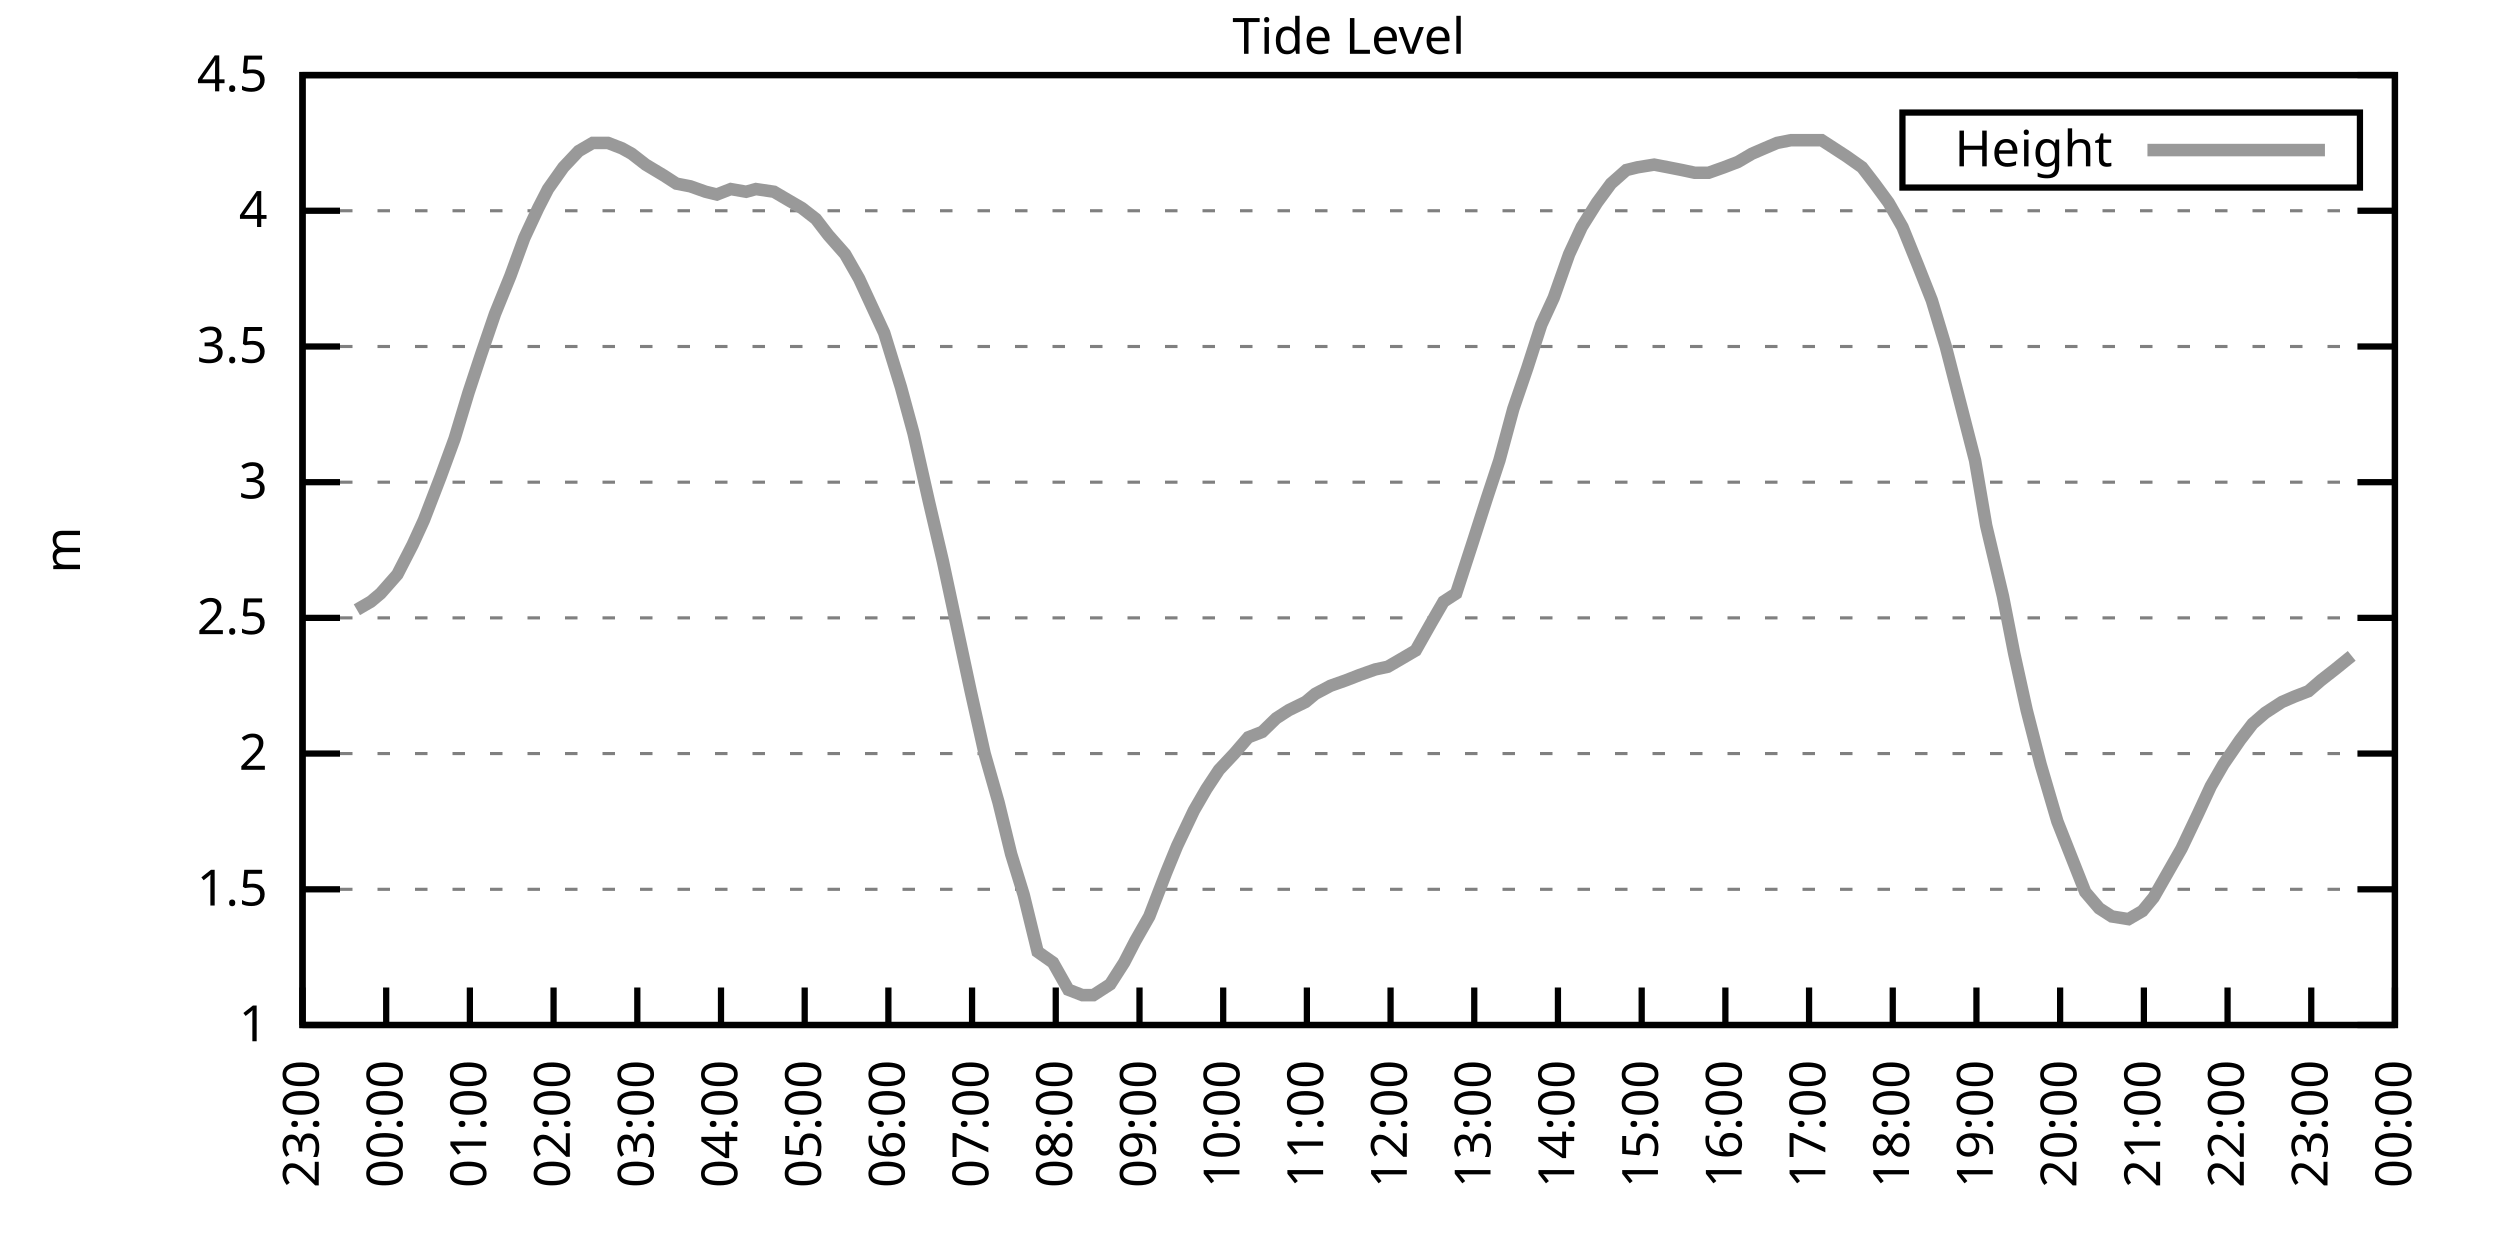
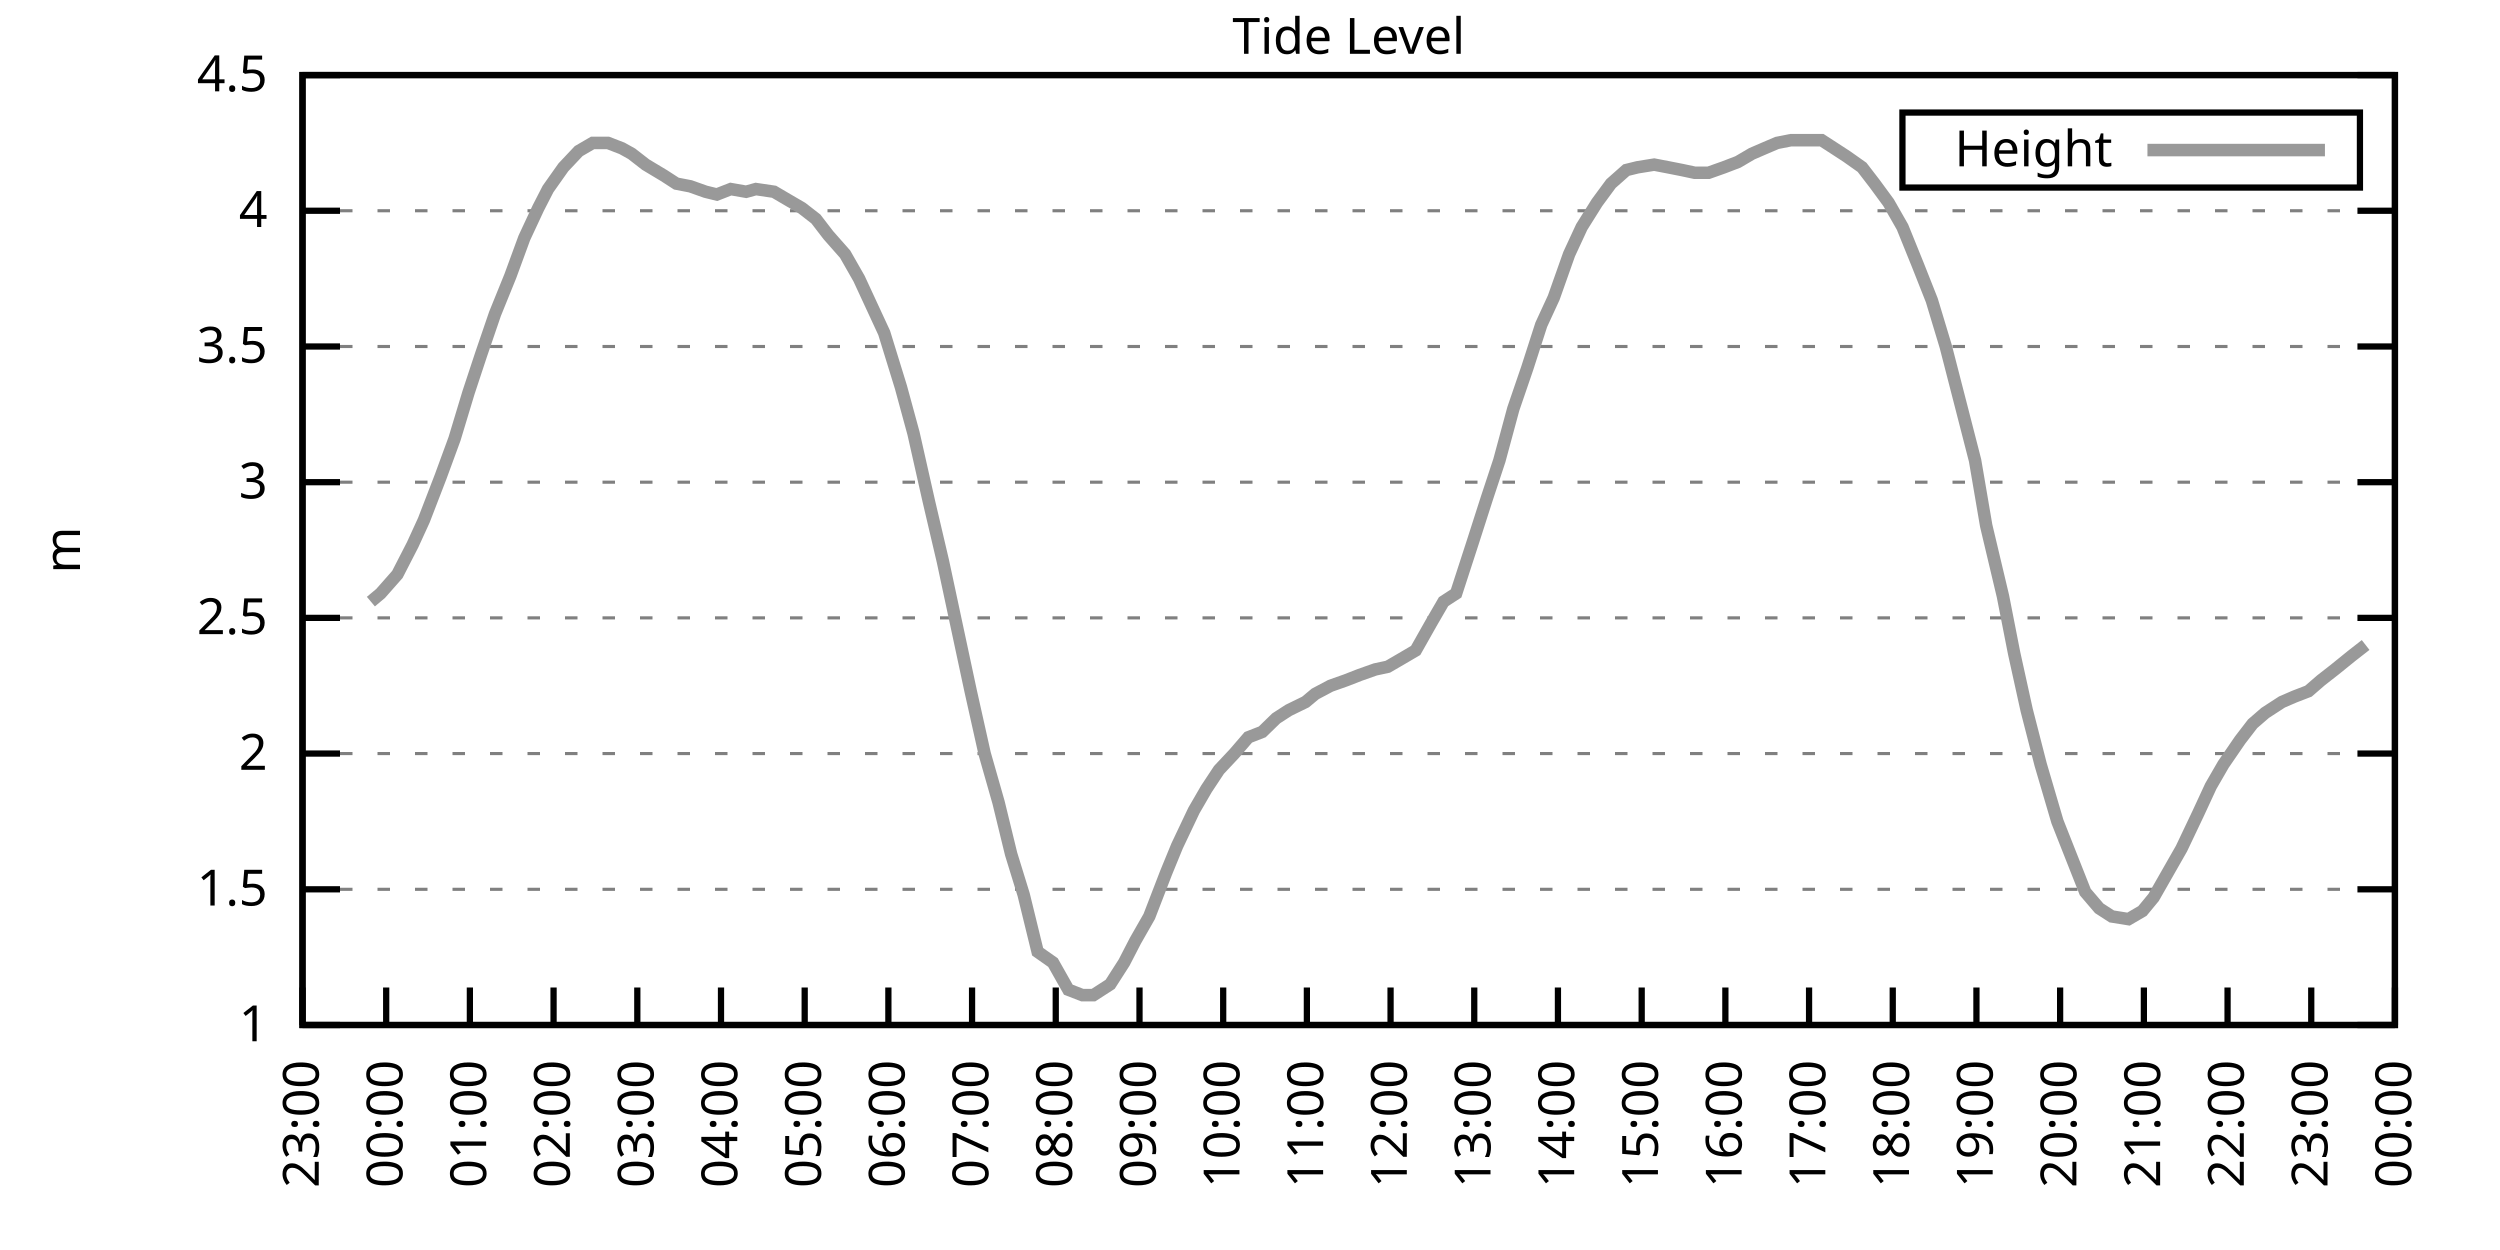
<svg xmlns="http://www.w3.org/2000/svg" xmlns:xlink="http://www.w3.org/1999/xlink" width="400" height="200" viewBox="0 0 400 200">
  <g id="gnuplot_canvas">
    <rect x="0" y="0" width="400" height="200" fill="none" />
    <defs>
      <circle id="gpDot" r="0.5" stroke-width="0.5" stroke="currentColor" />
      <path id="gpPt0" stroke-width="0.333" stroke="currentColor" d="M-1,0 h2 M0,-1 v2" />
      <path id="gpPt1" stroke-width="0.333" stroke="currentColor" d="M-1,-1 L1,1 M1,-1 L-1,1" />
      <path id="gpPt2" stroke-width="0.333" stroke="currentColor" d="M-1,0 L1,0 M0,-1 L0,1 M-1,-1 L1,1 M-1,1 L1,-1" />
      <rect id="gpPt3" stroke-width="0.333" stroke="currentColor" x="-1" y="-1" width="2" height="2" />
      <rect id="gpPt4" stroke-width="0.333" stroke="currentColor" fill="currentColor" x="-1" y="-1" width="2" height="2" />
      <circle id="gpPt5" stroke-width="0.333" stroke="currentColor" cx="0" cy="0" r="1" />
      <use xlink:href="#gpPt5" id="gpPt6" fill="currentColor" stroke="none" />
      <path id="gpPt7" stroke-width="0.333" stroke="currentColor" d="M0,-1.33 L-1.33,0.67 L1.33,0.67 z" />
      <use xlink:href="#gpPt7" id="gpPt8" fill="currentColor" stroke="none" />
      <use xlink:href="#gpPt7" id="gpPt9" stroke="currentColor" transform="rotate(180)" />
      <use xlink:href="#gpPt9" id="gpPt10" fill="currentColor" stroke="none" />
      <use xlink:href="#gpPt3" id="gpPt11" stroke="currentColor" transform="rotate(45)" />
      <use xlink:href="#gpPt11" id="gpPt12" fill="currentColor" stroke="none" />
      <path id="gpPt13" stroke-width="0.333" stroke="currentColor" d="M0,1.330 L1.265,0.411 L0.782,-1.067 L-0.782,-1.076 L-1.265,0.411 z" />
      <use xlink:href="#gpPt13" id="gpPt14" fill="currentColor" stroke="none" />
      <filter id="textbox" filterUnits="objectBoundingBox" x="0" y="0" height="1" width="1">
        <feFlood flood-color="white" flood-opacity="1" result="bgnd" />
        <feComposite in="SourceGraphic" in2="bgnd" operator="atop" />
      </filter>
      <filter id="greybox" filterUnits="objectBoundingBox" x="0" y="0" height="1" width="1">
        <feFlood flood-color="lightgrey" flood-opacity="1" result="grey" />
        <feComposite in="SourceGraphic" in2="grey" operator="atop" />
      </filter>
    </defs>
    <g fill="none" color="white" stroke="currentColor" stroke-width="1.00" stroke-linecap="butt" stroke-linejoin="miter">
</g>
    <g fill="none" color="black" stroke="currentColor" stroke-width="1.00" stroke-linecap="butt" stroke-linejoin="miter">
      <g stroke="none" shape-rendering="crispEdges">
        <polygon fill="rgb(255, 255, 255)" points="48.40,164.00 383.18,164.00 383.18,12.02 48.40,12.02 " />
      </g>
    </g>
    <g fill="none" color="black" stroke="currentColor" stroke-width="1.00" stroke-linecap="butt" stroke-linejoin="miter">
</g>
    <g fill="none" color="black" stroke="black" stroke-width="0.50" stroke-linecap="butt" stroke-linejoin="miter">
</g>
    <g fill="none" color="gray" stroke="currentColor" stroke-width="0.50" stroke-linecap="butt" stroke-linejoin="miter">
      <path stroke="gray" stroke-dasharray="2,4" class="gridline" d="M48.40,164.00 L383.19,164.00  " />
    </g>
    <g fill="none" color="gray" stroke="gray" stroke-width="1.00" stroke-linecap="butt" stroke-linejoin="miter">
</g>
    <g fill="none" color="black" stroke="currentColor" stroke-width="1.00" stroke-linecap="butt" stroke-linejoin="miter">
      <path stroke="black" d="M48.40,164.00 L54.40,164.00 M383.19,164.00 L377.19,164.00  " />
      <g transform="translate(42.80,166.60)" stroke="none" fill="black" font-family="Sans" font-size="8.00" text-anchor="end">
        <text>
          <tspan font-family="Sans"> 1</tspan>
        </text>
      </g>
    </g>
    <g fill="none" color="black" stroke="currentColor" stroke-width="1.00" stroke-linecap="butt" stroke-linejoin="miter">
</g>
    <g fill="none" color="black" stroke="black" stroke-width="0.50" stroke-linecap="butt" stroke-linejoin="miter">
</g>
    <g fill="none" color="gray" stroke="currentColor" stroke-width="0.50" stroke-linecap="butt" stroke-linejoin="miter">
      <path stroke="gray" stroke-dasharray="2,4" class="gridline" d="M48.40,142.29 L383.19,142.29  " />
    </g>
    <g fill="none" color="gray" stroke="gray" stroke-width="1.00" stroke-linecap="butt" stroke-linejoin="miter">
</g>
    <g fill="none" color="black" stroke="currentColor" stroke-width="1.00" stroke-linecap="butt" stroke-linejoin="miter">
      <path stroke="black" d="M48.40,142.29 L54.40,142.29 M383.19,142.29 L377.19,142.29  " />
      <g transform="translate(42.80,144.89)" stroke="none" fill="black" font-family="Sans" font-size="8.00" text-anchor="end">
        <text>
          <tspan font-family="Sans"> 1.5</tspan>
        </text>
      </g>
    </g>
    <g fill="none" color="black" stroke="currentColor" stroke-width="1.00" stroke-linecap="butt" stroke-linejoin="miter">
</g>
    <g fill="none" color="black" stroke="black" stroke-width="0.50" stroke-linecap="butt" stroke-linejoin="miter">
</g>
    <g fill="none" color="gray" stroke="currentColor" stroke-width="0.50" stroke-linecap="butt" stroke-linejoin="miter">
      <path stroke="gray" stroke-dasharray="2,4" class="gridline" d="M48.40,120.57 L383.19,120.57  " />
    </g>
    <g fill="none" color="gray" stroke="gray" stroke-width="1.00" stroke-linecap="butt" stroke-linejoin="miter">
</g>
    <g fill="none" color="black" stroke="currentColor" stroke-width="1.00" stroke-linecap="butt" stroke-linejoin="miter">
      <path stroke="black" d="M48.40,120.57 L54.40,120.57 M383.19,120.57 L377.19,120.57  " />
      <g transform="translate(42.80,123.17)" stroke="none" fill="black" font-family="Sans" font-size="8.00" text-anchor="end">
        <text>
          <tspan font-family="Sans"> 2</tspan>
        </text>
      </g>
    </g>
    <g fill="none" color="black" stroke="currentColor" stroke-width="1.00" stroke-linecap="butt" stroke-linejoin="miter">
</g>
    <g fill="none" color="black" stroke="black" stroke-width="0.50" stroke-linecap="butt" stroke-linejoin="miter">
</g>
    <g fill="none" color="gray" stroke="currentColor" stroke-width="0.50" stroke-linecap="butt" stroke-linejoin="miter">
      <path stroke="gray" stroke-dasharray="2,4" class="gridline" d="M48.40,98.86 L383.19,98.86  " />
    </g>
    <g fill="none" color="gray" stroke="gray" stroke-width="1.00" stroke-linecap="butt" stroke-linejoin="miter">
</g>
    <g fill="none" color="black" stroke="currentColor" stroke-width="1.00" stroke-linecap="butt" stroke-linejoin="miter">
      <path stroke="black" d="M48.40,98.86 L54.40,98.86 M383.19,98.86 L377.19,98.86  " />
      <g transform="translate(42.80,101.46)" stroke="none" fill="black" font-family="Sans" font-size="8.00" text-anchor="end">
        <text>
          <tspan font-family="Sans"> 2.5</tspan>
        </text>
      </g>
    </g>
    <g fill="none" color="black" stroke="currentColor" stroke-width="1.00" stroke-linecap="butt" stroke-linejoin="miter">
</g>
    <g fill="none" color="black" stroke="black" stroke-width="0.50" stroke-linecap="butt" stroke-linejoin="miter">
</g>
    <g fill="none" color="gray" stroke="currentColor" stroke-width="0.50" stroke-linecap="butt" stroke-linejoin="miter">
      <path stroke="gray" stroke-dasharray="2,4" class="gridline" d="M48.40,77.15 L383.19,77.15  " />
    </g>
    <g fill="none" color="gray" stroke="gray" stroke-width="1.00" stroke-linecap="butt" stroke-linejoin="miter">
</g>
    <g fill="none" color="black" stroke="currentColor" stroke-width="1.00" stroke-linecap="butt" stroke-linejoin="miter">
      <path stroke="black" d="M48.40,77.15 L54.40,77.15 M383.19,77.15 L377.19,77.15  " />
      <g transform="translate(42.80,79.75)" stroke="none" fill="black" font-family="Sans" font-size="8.00" text-anchor="end">
        <text>
          <tspan font-family="Sans"> 3</tspan>
        </text>
      </g>
    </g>
    <g fill="none" color="black" stroke="currentColor" stroke-width="1.00" stroke-linecap="butt" stroke-linejoin="miter">
</g>
    <g fill="none" color="black" stroke="black" stroke-width="0.50" stroke-linecap="butt" stroke-linejoin="miter">
</g>
    <g fill="none" color="gray" stroke="currentColor" stroke-width="0.50" stroke-linecap="butt" stroke-linejoin="miter">
      <path stroke="gray" stroke-dasharray="2,4" class="gridline" d="M48.40,55.44 L383.19,55.44  " />
    </g>
    <g fill="none" color="gray" stroke="gray" stroke-width="1.00" stroke-linecap="butt" stroke-linejoin="miter">
</g>
    <g fill="none" color="black" stroke="currentColor" stroke-width="1.00" stroke-linecap="butt" stroke-linejoin="miter">
      <path stroke="black" d="M48.40,55.44 L54.40,55.44 M383.19,55.44 L377.19,55.44  " />
      <g transform="translate(42.80,58.04)" stroke="none" fill="black" font-family="Sans" font-size="8.00" text-anchor="end">
        <text>
          <tspan font-family="Sans"> 3.5</tspan>
        </text>
      </g>
    </g>
    <g fill="none" color="black" stroke="currentColor" stroke-width="1.00" stroke-linecap="butt" stroke-linejoin="miter">
</g>
    <g fill="none" color="black" stroke="black" stroke-width="0.50" stroke-linecap="butt" stroke-linejoin="miter">
</g>
    <g fill="none" color="gray" stroke="currentColor" stroke-width="0.50" stroke-linecap="butt" stroke-linejoin="miter">
      <path stroke="gray" stroke-dasharray="2,4" class="gridline" d="M48.40,33.72 L383.19,33.72  " />
    </g>
    <g fill="none" color="gray" stroke="gray" stroke-width="1.00" stroke-linecap="butt" stroke-linejoin="miter">
</g>
    <g fill="none" color="black" stroke="currentColor" stroke-width="1.00" stroke-linecap="butt" stroke-linejoin="miter">
      <path stroke="black" d="M48.40,33.72 L54.40,33.72 M383.19,33.72 L377.19,33.72  " />
      <g transform="translate(42.80,36.32)" stroke="none" fill="black" font-family="Sans" font-size="8.00" text-anchor="end">
        <text>
          <tspan font-family="Sans"> 4</tspan>
        </text>
      </g>
    </g>
    <g fill="none" color="black" stroke="currentColor" stroke-width="1.00" stroke-linecap="butt" stroke-linejoin="miter">
</g>
    <g fill="none" color="black" stroke="black" stroke-width="0.50" stroke-linecap="butt" stroke-linejoin="miter">
</g>
    <g fill="none" color="gray" stroke="currentColor" stroke-width="0.50" stroke-linecap="butt" stroke-linejoin="miter">
      <path stroke="gray" stroke-dasharray="2,4" class="gridline" d="M48.40,12.01 L383.19,12.01  " />
    </g>
    <g fill="none" color="gray" stroke="gray" stroke-width="1.00" stroke-linecap="butt" stroke-linejoin="miter">
</g>
    <g fill="none" color="black" stroke="currentColor" stroke-width="1.00" stroke-linecap="butt" stroke-linejoin="miter">
      <path stroke="black" d="M48.40,12.01 L54.40,12.01 M383.19,12.01 L377.19,12.01  " />
      <g transform="translate(42.80,14.61)" stroke="none" fill="black" font-family="Sans" font-size="8.00" text-anchor="end">
        <text>
          <tspan font-family="Sans"> 4.5</tspan>
        </text>
      </g>
    </g>
    <g fill="none" color="black" stroke="currentColor" stroke-width="1.00" stroke-linecap="butt" stroke-linejoin="miter">
      <path stroke="black" d="M48.40,164.00 L48.40,158.00  " />
      <g transform="translate(51.00,169.60) rotate(270.00)" stroke="none" fill="black" font-family="Sans" font-size="8.00" text-anchor="end">
        <text>
          <tspan font-family="Sans">23:00</tspan>
        </text>
      </g>
    </g>
    <g fill="none" color="black" stroke="currentColor" stroke-width="1.00" stroke-linecap="butt" stroke-linejoin="miter">
      <path stroke="black" d="M61.79,164.00 L61.79,158.00  " />
      <g transform="translate(64.39,169.60) rotate(270.00)" stroke="none" fill="black" font-family="Sans" font-size="8.00" text-anchor="end">
        <text>
          <tspan font-family="Sans">00:00</tspan>
        </text>
      </g>
    </g>
    <g fill="none" color="black" stroke="currentColor" stroke-width="1.00" stroke-linecap="butt" stroke-linejoin="miter">
      <path stroke="black" d="M75.18,164.00 L75.18,158.00  " />
      <g transform="translate(77.78,169.60) rotate(270.00)" stroke="none" fill="black" font-family="Sans" font-size="8.00" text-anchor="end">
        <text>
          <tspan font-family="Sans">01:00</tspan>
        </text>
      </g>
    </g>
    <g fill="none" color="black" stroke="currentColor" stroke-width="1.00" stroke-linecap="butt" stroke-linejoin="miter">
      <path stroke="black" d="M88.57,164.00 L88.57,158.00  " />
      <g transform="translate(91.17,169.60) rotate(270.00)" stroke="none" fill="black" font-family="Sans" font-size="8.00" text-anchor="end">
        <text>
          <tspan font-family="Sans">02:00</tspan>
        </text>
      </g>
    </g>
    <g fill="none" color="black" stroke="currentColor" stroke-width="1.00" stroke-linecap="butt" stroke-linejoin="miter">
      <path stroke="black" d="M101.97,164.00 L101.97,158.00  " />
      <g transform="translate(104.57,169.60) rotate(270.00)" stroke="none" fill="black" font-family="Sans" font-size="8.00" text-anchor="end">
        <text>
          <tspan font-family="Sans">03:00</tspan>
        </text>
      </g>
    </g>
    <g fill="none" color="black" stroke="currentColor" stroke-width="1.00" stroke-linecap="butt" stroke-linejoin="miter">
      <path stroke="black" d="M115.36,164.00 L115.36,158.00  " />
      <g transform="translate(117.96,169.60) rotate(270.00)" stroke="none" fill="black" font-family="Sans" font-size="8.00" text-anchor="end">
        <text>
          <tspan font-family="Sans">04:00</tspan>
        </text>
      </g>
    </g>
    <g fill="none" color="black" stroke="currentColor" stroke-width="1.00" stroke-linecap="butt" stroke-linejoin="miter">
      <path stroke="black" d="M128.75,164.00 L128.75,158.00  " />
      <g transform="translate(131.35,169.60) rotate(270.00)" stroke="none" fill="black" font-family="Sans" font-size="8.00" text-anchor="end">
        <text>
          <tspan font-family="Sans">05:00</tspan>
        </text>
      </g>
    </g>
    <g fill="none" color="black" stroke="currentColor" stroke-width="1.00" stroke-linecap="butt" stroke-linejoin="miter">
      <path stroke="black" d="M142.14,164.00 L142.14,158.00  " />
      <g transform="translate(144.74,169.60) rotate(270.00)" stroke="none" fill="black" font-family="Sans" font-size="8.00" text-anchor="end">
        <text>
          <tspan font-family="Sans">06:00</tspan>
        </text>
      </g>
    </g>
    <g fill="none" color="black" stroke="currentColor" stroke-width="1.00" stroke-linecap="butt" stroke-linejoin="miter">
      <path stroke="black" d="M155.53,164.00 L155.53,158.00  " />
      <g transform="translate(158.13,169.60) rotate(270.00)" stroke="none" fill="black" font-family="Sans" font-size="8.00" text-anchor="end">
        <text>
          <tspan font-family="Sans">07:00</tspan>
        </text>
      </g>
    </g>
    <g fill="none" color="black" stroke="currentColor" stroke-width="1.00" stroke-linecap="butt" stroke-linejoin="miter">
      <path stroke="black" d="M168.92,164.00 L168.92,158.00  " />
      <g transform="translate(171.52,169.60) rotate(270.00)" stroke="none" fill="black" font-family="Sans" font-size="8.00" text-anchor="end">
        <text>
          <tspan font-family="Sans">08:00</tspan>
        </text>
      </g>
    </g>
    <g fill="none" color="black" stroke="currentColor" stroke-width="1.00" stroke-linecap="butt" stroke-linejoin="miter">
      <path stroke="black" d="M182.32,164.00 L182.32,158.00  " />
      <g transform="translate(184.92,169.60) rotate(270.00)" stroke="none" fill="black" font-family="Sans" font-size="8.00" text-anchor="end">
        <text>
          <tspan font-family="Sans">09:00</tspan>
        </text>
      </g>
    </g>
    <g fill="none" color="black" stroke="currentColor" stroke-width="1.00" stroke-linecap="butt" stroke-linejoin="miter">
      <path stroke="black" d="M195.71,164.00 L195.71,158.00  " />
      <g transform="translate(198.31,169.60) rotate(270.00)" stroke="none" fill="black" font-family="Sans" font-size="8.00" text-anchor="end">
        <text>
          <tspan font-family="Sans">10:00</tspan>
        </text>
      </g>
    </g>
    <g fill="none" color="black" stroke="currentColor" stroke-width="1.00" stroke-linecap="butt" stroke-linejoin="miter">
      <path stroke="black" d="M209.10,164.00 L209.10,158.00  " />
      <g transform="translate(211.70,169.60) rotate(270.00)" stroke="none" fill="black" font-family="Sans" font-size="8.00" text-anchor="end">
        <text>
          <tspan font-family="Sans">11:00</tspan>
        </text>
      </g>
    </g>
    <g fill="none" color="black" stroke="currentColor" stroke-width="1.00" stroke-linecap="butt" stroke-linejoin="miter">
      <path stroke="black" d="M222.49,164.00 L222.49,158.00  " />
      <g transform="translate(225.09,169.60) rotate(270.00)" stroke="none" fill="black" font-family="Sans" font-size="8.00" text-anchor="end">
        <text>
          <tspan font-family="Sans">12:00</tspan>
        </text>
      </g>
    </g>
    <g fill="none" color="black" stroke="currentColor" stroke-width="1.00" stroke-linecap="butt" stroke-linejoin="miter">
      <path stroke="black" d="M235.88,164.00 L235.88,158.00  " />
      <g transform="translate(238.48,169.60) rotate(270.00)" stroke="none" fill="black" font-family="Sans" font-size="8.00" text-anchor="end">
        <text>
          <tspan font-family="Sans">13:00</tspan>
        </text>
      </g>
    </g>
    <g fill="none" color="black" stroke="currentColor" stroke-width="1.00" stroke-linecap="butt" stroke-linejoin="miter">
      <path stroke="black" d="M249.27,164.00 L249.27,158.00  " />
      <g transform="translate(251.87,169.60) rotate(270.00)" stroke="none" fill="black" font-family="Sans" font-size="8.00" text-anchor="end">
        <text>
          <tspan font-family="Sans">14:00</tspan>
        </text>
      </g>
    </g>
    <g fill="none" color="black" stroke="currentColor" stroke-width="1.00" stroke-linecap="butt" stroke-linejoin="miter">
      <path stroke="black" d="M262.67,164.00 L262.67,158.00  " />
      <g transform="translate(265.27,169.60) rotate(270.00)" stroke="none" fill="black" font-family="Sans" font-size="8.00" text-anchor="end">
        <text>
          <tspan font-family="Sans">15:00</tspan>
        </text>
      </g>
    </g>
    <g fill="none" color="black" stroke="currentColor" stroke-width="1.00" stroke-linecap="butt" stroke-linejoin="miter">
      <path stroke="black" d="M276.06,164.00 L276.06,158.00  " />
      <g transform="translate(278.66,169.60) rotate(270.00)" stroke="none" fill="black" font-family="Sans" font-size="8.00" text-anchor="end">
        <text>
          <tspan font-family="Sans">16:00</tspan>
        </text>
      </g>
    </g>
    <g fill="none" color="black" stroke="currentColor" stroke-width="1.00" stroke-linecap="butt" stroke-linejoin="miter">
      <path stroke="black" d="M289.45,164.00 L289.45,158.00  " />
      <g transform="translate(292.05,169.60) rotate(270.00)" stroke="none" fill="black" font-family="Sans" font-size="8.00" text-anchor="end">
        <text>
          <tspan font-family="Sans">17:00</tspan>
        </text>
      </g>
    </g>
    <g fill="none" color="black" stroke="currentColor" stroke-width="1.00" stroke-linecap="butt" stroke-linejoin="miter">
      <path stroke="black" d="M302.84,164.00 L302.84,158.00  " />
      <g transform="translate(305.44,169.60) rotate(270.00)" stroke="none" fill="black" font-family="Sans" font-size="8.00" text-anchor="end">
        <text>
          <tspan font-family="Sans">18:00</tspan>
        </text>
      </g>
    </g>
    <g fill="none" color="black" stroke="currentColor" stroke-width="1.00" stroke-linecap="butt" stroke-linejoin="miter">
      <path stroke="black" d="M316.23,164.00 L316.23,158.00  " />
      <g transform="translate(318.83,169.60) rotate(270.00)" stroke="none" fill="black" font-family="Sans" font-size="8.00" text-anchor="end">
        <text>
          <tspan font-family="Sans">19:00</tspan>
        </text>
      </g>
    </g>
    <g fill="none" color="black" stroke="currentColor" stroke-width="1.00" stroke-linecap="butt" stroke-linejoin="miter">
      <path stroke="black" d="M329.62,164.00 L329.62,158.00  " />
      <g transform="translate(332.22,169.60) rotate(270.00)" stroke="none" fill="black" font-family="Sans" font-size="8.00" text-anchor="end">
        <text>
          <tspan font-family="Sans">20:00</tspan>
        </text>
      </g>
    </g>
    <g fill="none" color="black" stroke="currentColor" stroke-width="1.00" stroke-linecap="butt" stroke-linejoin="miter">
      <path stroke="black" d="M343.02,164.00 L343.02,158.00  " />
      <g transform="translate(345.62,169.60) rotate(270.00)" stroke="none" fill="black" font-family="Sans" font-size="8.00" text-anchor="end">
        <text>
          <tspan font-family="Sans">21:00</tspan>
        </text>
      </g>
    </g>
    <g fill="none" color="black" stroke="currentColor" stroke-width="1.00" stroke-linecap="butt" stroke-linejoin="miter">
      <path stroke="black" d="M356.41,164.00 L356.41,158.00  " />
      <g transform="translate(359.01,169.60) rotate(270.00)" stroke="none" fill="black" font-family="Sans" font-size="8.00" text-anchor="end">
        <text>
          <tspan font-family="Sans">22:00</tspan>
        </text>
      </g>
    </g>
    <g fill="none" color="black" stroke="currentColor" stroke-width="1.00" stroke-linecap="butt" stroke-linejoin="miter">
      <path stroke="black" d="M369.80,164.00 L369.80,158.00  " />
      <g transform="translate(372.40,169.60) rotate(270.00)" stroke="none" fill="black" font-family="Sans" font-size="8.00" text-anchor="end">
        <text>
          <tspan font-family="Sans">23:00</tspan>
        </text>
      </g>
    </g>
    <g fill="none" color="black" stroke="currentColor" stroke-width="1.00" stroke-linecap="butt" stroke-linejoin="miter">
      <path stroke="black" d="M383.19,164.00 L383.19,158.00  " />
      <g transform="translate(385.79,169.60) rotate(270.00)" stroke="none" fill="black" font-family="Sans" font-size="8.00" text-anchor="end">
        <text>
          <tspan font-family="Sans">00:00</tspan>
        </text>
      </g>
    </g>
    <g fill="none" color="black" stroke="currentColor" stroke-width="1.00" stroke-linecap="butt" stroke-linejoin="miter">
</g>
    <g fill="none" color="black" stroke="currentColor" stroke-width="1.00" stroke-linecap="butt" stroke-linejoin="miter">
      <path stroke="black" d="M48.40,12.01 L48.40,164.00 L383.19,164.00 L383.19,12.01 L48.40,12.01 Z  " />
    </g>
    <g fill="none" color="black" stroke="currentColor" stroke-width="1.00" stroke-linecap="butt" stroke-linejoin="miter">
</g>
    <g fill="none" color="black" stroke="currentColor" stroke-width="1.00" stroke-linecap="butt" stroke-linejoin="miter">
      <path stroke="black" d="M304.39,30.01 L304.39,18.01 L377.59,18.01 L377.59,30.01 L304.39,30.01 Z  " />
    </g>
    <g id="Tide_level_plot_1">
      <g fill="none" color="white" stroke="black" stroke-width="2.00" stroke-linecap="butt" stroke-linejoin="miter">
</g>
      <g fill="none" color="black" stroke="currentColor" stroke-width="2.00" stroke-linecap="butt" stroke-linejoin="miter">
        <g transform="translate(337.99,26.61)" stroke="none" fill="black" font-family="Sans" font-size="8.00" text-anchor="end">
          <text>
            <tspan font-family="Sans">Height</tspan>
          </text>
        </g>
      </g>
      <g fill="none" color="black" stroke="currentColor" stroke-width="2.00" stroke-linecap="butt" stroke-linejoin="miter">
-         <path stroke="rgb(153, 153, 153)" d="M343.59,24.01 L371.99,24.01 M57.10,97.56 L59.34,96.26 L60.90,94.95 L63.58,91.91 L66.03,87.14 L67.82,83.23   L70.50,76.28 L72.73,70.20 L74.96,62.82 L76.97,56.74 L79.20,50.22 L81.66,44.15 L83.89,38.07 L86.12,33.29   L87.68,30.25 L90.14,26.77 L92.59,24.17 L94.82,22.87 L97.28,22.87 L99.51,23.73 L101.07,24.60 L103.31,26.34   L106.21,28.08 L108.22,29.38 L110.45,29.81 L112.90,30.68 L114.69,31.12 L116.92,30.25 L119.38,30.68 L120.94,30.25   L123.84,30.68 L126.07,31.99 L128.30,33.29 L130.54,35.03 L132.54,37.63 L135.22,40.67 L137.45,44.58 L139.46,48.92   L141.47,53.26 L144.15,61.95 L146.16,69.33 L148.61,80.19 L150.85,89.74 L155.31,110.59 L157.54,120.57 L159.77,128.39   L161.78,136.64 L163.79,143.16 L166.02,152.28 L168.48,154.01 L170.93,158.35 L173.17,159.22 L174.95,159.22 L177.63,157.49   L179.86,154.01 L181.65,150.54 L183.88,146.63 L186.56,139.68 L188.34,135.34 L191.02,129.69 L193.03,126.22 L195.04,123.18   L197.49,120.57 L199.73,117.97 L201.96,117.10 L204.19,114.93 L206.20,113.63 L208.88,112.32 L210.44,111.02 L212.89,109.72   L215.35,108.85 L217.58,107.98 L220.04,107.11 L222.04,106.68 L224.28,105.38 L226.51,104.07 L228.96,99.73 L230.97,96.26   L232.98,94.95 L235.66,86.70 L237.89,79.75 L239.90,73.67 L242.13,65.42 L244.36,58.91 L246.60,51.96 L248.60,47.62   L251.06,40.67 L253.07,36.33 L255.52,32.42 L257.76,29.38 L260.21,27.21 L262.00,26.77 L264.67,26.34 L266.91,26.77   L269.14,27.21 L271.15,27.64 L273.38,27.64 L275.83,26.77 L278.07,25.91 L280.30,24.60 L282.31,23.73 L284.32,22.87   L286.55,22.43 L289.23,22.43 L291.46,22.43 L293.47,23.73 L295.48,25.04 L297.93,26.77 L299.94,29.38 L302.17,32.42   L304.40,36.33 L306.86,42.41 L309.09,48.05 L311.32,55.44 L313.78,64.99 L316.01,73.67 L317.79,84.10 L320.47,95.39   L322.26,104.51 L324.27,113.63 L326.50,122.31 L329.18,131.43 L331.41,137.08 L333.64,142.72 L335.87,145.33 L337.88,146.63   L340.56,147.06 L342.79,145.76 L344.58,143.59 L346.81,139.68 L349.04,135.77 L351.72,130.13 L353.73,125.79 L355.74,122.31   L358.42,118.40 L360.42,115.80 L362.43,114.06 L365.11,112.32 L367.12,111.45 L369.35,110.59 L371.36,108.85 L373.59,107.11   L376.27,104.94  " />
+         <path stroke="rgb(153, 153, 153)" d="M343.59,24.01 L371.99,24.01 M59.34,96.26 L60.90,94.95 L63.58,91.91 L66.03,87.14 L67.82,83.23 L70.50,76.28   L72.73,70.20 L74.96,62.82 L76.97,56.74 L79.20,50.22 L81.66,44.15 L83.89,38.07 L86.12,33.29 L87.68,30.25   L90.14,26.77 L92.59,24.17 L94.82,22.87 L97.28,22.87 L99.51,23.73 L101.07,24.60 L103.31,26.34 L106.21,28.08   L108.22,29.38 L110.45,29.81 L112.90,30.68 L114.69,31.12 L116.92,30.25 L119.38,30.68 L120.94,30.25 L123.84,30.68   L126.07,31.99 L128.30,33.29 L130.54,35.03 L132.54,37.63 L135.22,40.67 L137.45,44.58 L139.46,48.92 L141.47,53.26   L144.15,61.95 L146.16,69.33 L148.61,80.19 L150.85,89.74 L155.31,110.59 L157.54,120.57 L159.77,128.39 L161.78,136.64   L163.79,143.16 L166.02,152.28 L168.48,154.01 L170.93,158.35 L173.17,159.22 L174.95,159.22 L177.63,157.49 L179.86,154.01   L181.65,150.54 L183.88,146.63 L186.56,139.68 L188.34,135.34 L191.02,129.69 L193.03,126.22 L195.04,123.18 L197.49,120.57   L199.73,117.97 L201.96,117.10 L204.19,114.93 L206.20,113.63 L208.88,112.32 L210.44,111.02 L212.89,109.72 L215.35,108.85   L217.58,107.98 L220.04,107.11 L222.04,106.68 L224.28,105.38 L226.51,104.07 L228.96,99.73 L230.97,96.26 L232.98,94.95   L235.66,86.70 L237.89,79.75 L239.90,73.67 L242.13,65.42 L244.36,58.91 L246.60,51.96 L248.60,47.62 L251.06,40.67   L253.07,36.33 L255.52,32.42 L257.76,29.38 L260.21,27.21 L262.00,26.77 L264.67,26.34 L266.91,26.77 L269.14,27.21   L271.15,27.64 L273.38,27.64 L275.83,26.77 L278.07,25.91 L280.30,24.60 L282.31,23.73 L284.32,22.87 L286.55,22.43   L289.23,22.43 L291.46,22.43 L293.47,23.73 L295.48,25.04 L297.93,26.77 L299.94,29.38 L302.17,32.42 L304.40,36.33   L306.86,42.41 L309.09,48.05 L311.32,55.44 L313.78,64.99 L316.01,73.67 L317.79,84.10 L320.47,95.39 L322.26,104.51   L324.27,113.63 L326.50,122.31 L329.18,131.43 L331.41,137.08 L333.64,142.72 L335.87,145.33 L337.88,146.63 L340.56,147.06   L342.79,145.76 L344.58,143.59 L346.81,139.68 L349.04,135.77 L351.72,130.13 L353.73,125.79 L355.74,122.31 L358.42,118.40   L360.42,115.80 L362.43,114.06 L365.11,112.32 L367.12,111.45 L369.35,110.59 L371.36,108.85 L373.59,107.11 L376.27,104.94   L378.50,103.20  " />
      </g>
    </g>
    <g fill="none" color="black" stroke="currentColor" stroke-width="2.00" stroke-linecap="butt" stroke-linejoin="miter">
</g>
    <g fill="none" color="black" stroke="black" stroke-width="1.00" stroke-linecap="butt" stroke-linejoin="miter">
</g>
    <g fill="none" color="black" stroke="currentColor" stroke-width="1.00" stroke-linecap="butt" stroke-linejoin="miter">
      <path stroke="black" d="M48.40,12.01 L48.40,164.00 L383.19,164.00 L383.19,12.01 L48.40,12.01 Z  " />
      <g transform="translate(12.80,88.01) rotate(270.00)" stroke="none" fill="black" font-family="Sans" font-size="8.00" text-anchor="middle">
        <text>
          <tspan font-family="Sans">m</tspan>
        </text>
      </g>
    </g>
    <g fill="none" color="black" stroke="currentColor" stroke-width="1.00" stroke-linecap="butt" stroke-linejoin="miter">
</g>
    <g fill="none" color="black" stroke="currentColor" stroke-width="1.00" stroke-linecap="butt" stroke-linejoin="miter">
      <g transform="translate(215.79,8.61)" stroke="none" fill="black" font-family="Sans" font-size="8.00" text-anchor="middle">
        <text>
          <tspan font-family="Sans">Tide Level</tspan>
        </text>
      </g>
    </g>
    <g fill="none" color="black" stroke="currentColor" stroke-width="1.00" stroke-linecap="butt" stroke-linejoin="miter">
</g>
  </g>
</svg>
